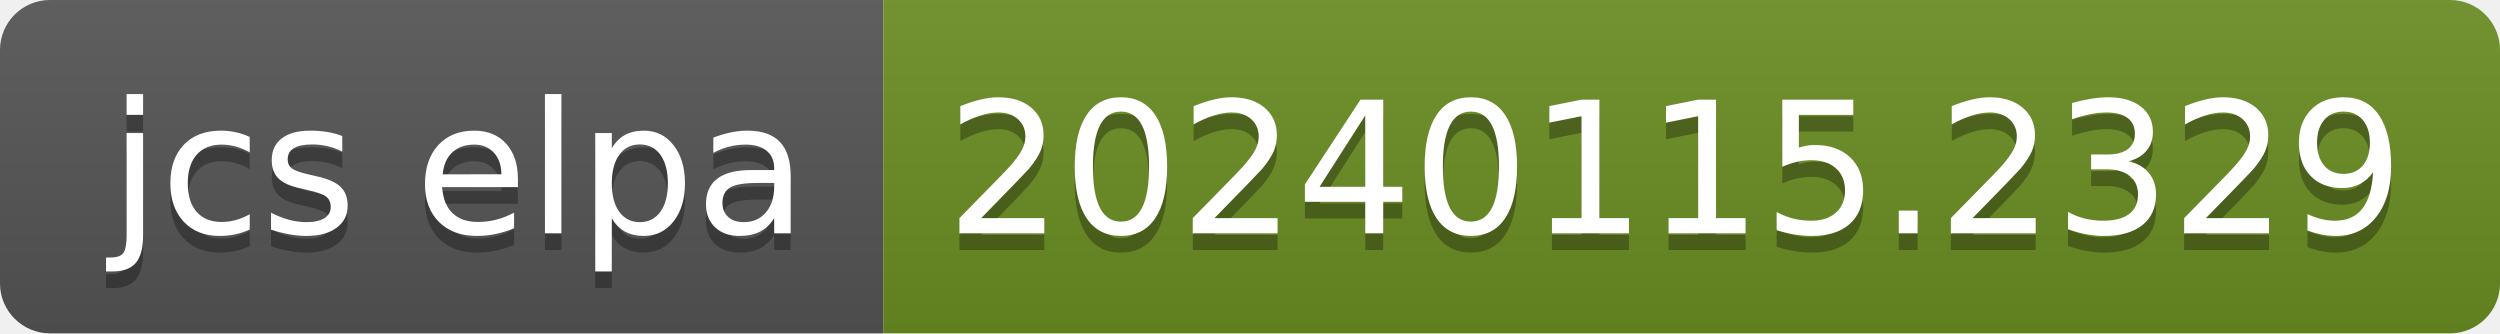
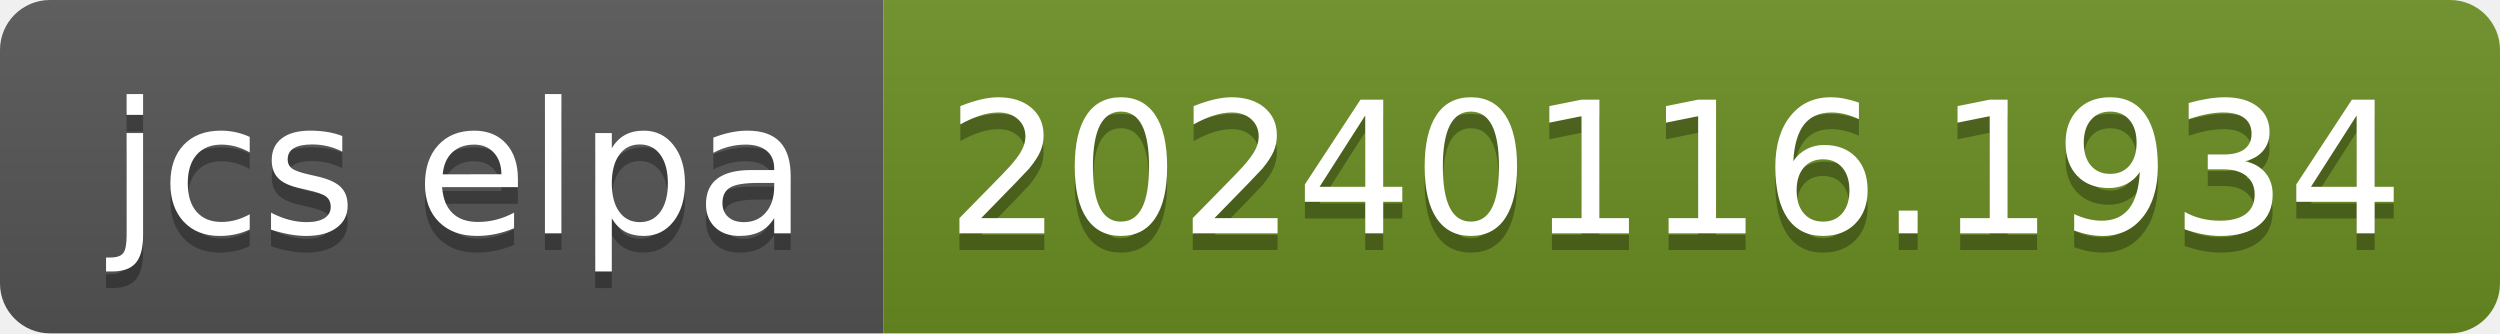
- <svg xmlns="http://www.w3.org/2000/svg" width="150" height="20" role="img" aria-label="jcs elpa: 20240115.2329">
+ <svg xmlns="http://www.w3.org/2000/svg" width="150" height="20" role="img" aria-label="jcs elpa: 20240116.1934">
  <linearGradient id="s" x2="0" y2="100%">
    <stop offset="0" stop-color="#bbb" stop-opacity=".1" />
    <stop offset="1" stop-opacity=".1" />
  </linearGradient>
  <clipPath id="r">
    <rect width="150" height="20" rx="3" fill="#fff" />
  </clipPath>
  <g clip-path="url(#r)">
    <rect width="53" height="20" fill="#555" />
    <rect x="53" width="97" height="20" fill="#6b8e23" />
    <rect width="150" height="20" fill="url(#s)" />
  </g>
  <g fill="#fff" text-anchor="middle" font-family="Verdana,Geneva,DejaVu Sans,sans-serif" text-rendering="geometricPrecision" font-size="110">
    <text aria-hidden="true" x="275" y="150" fill="#010101" fill-opacity=".3" transform="scale(.1)" textLength="430">jcs elpa</text>
    <text x="275" y="140" transform="scale(.1)" fill="#fff" textLength="430">jcs elpa</text>
-     <text aria-hidden="true" x="1005" y="150" fill="#010101" fill-opacity=".3" transform="scale(.1)" textLength="870">20240115.2329</text>
-     <text x="1005" y="140" transform="scale(.1)" fill="#fff" textLength="870">20240115.2329</text>
+     <text aria-hidden="true" x="1005" y="150" fill="#010101" fill-opacity=".3" transform="scale(.1)" textLength="870">20240116.1934</text>
+     <text x="1005" y="140" transform="scale(.1)" fill="#fff" textLength="870">20240116.1934</text>
  </g>
</svg>
